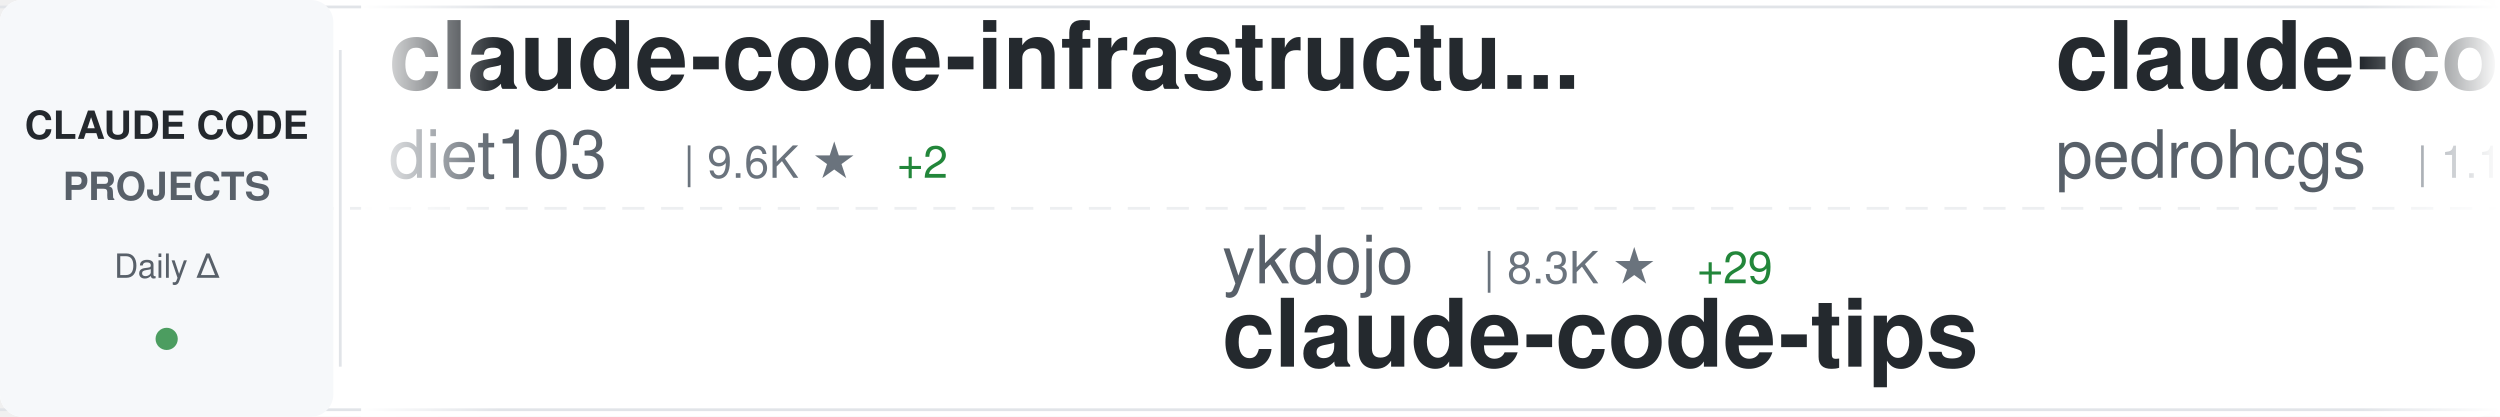
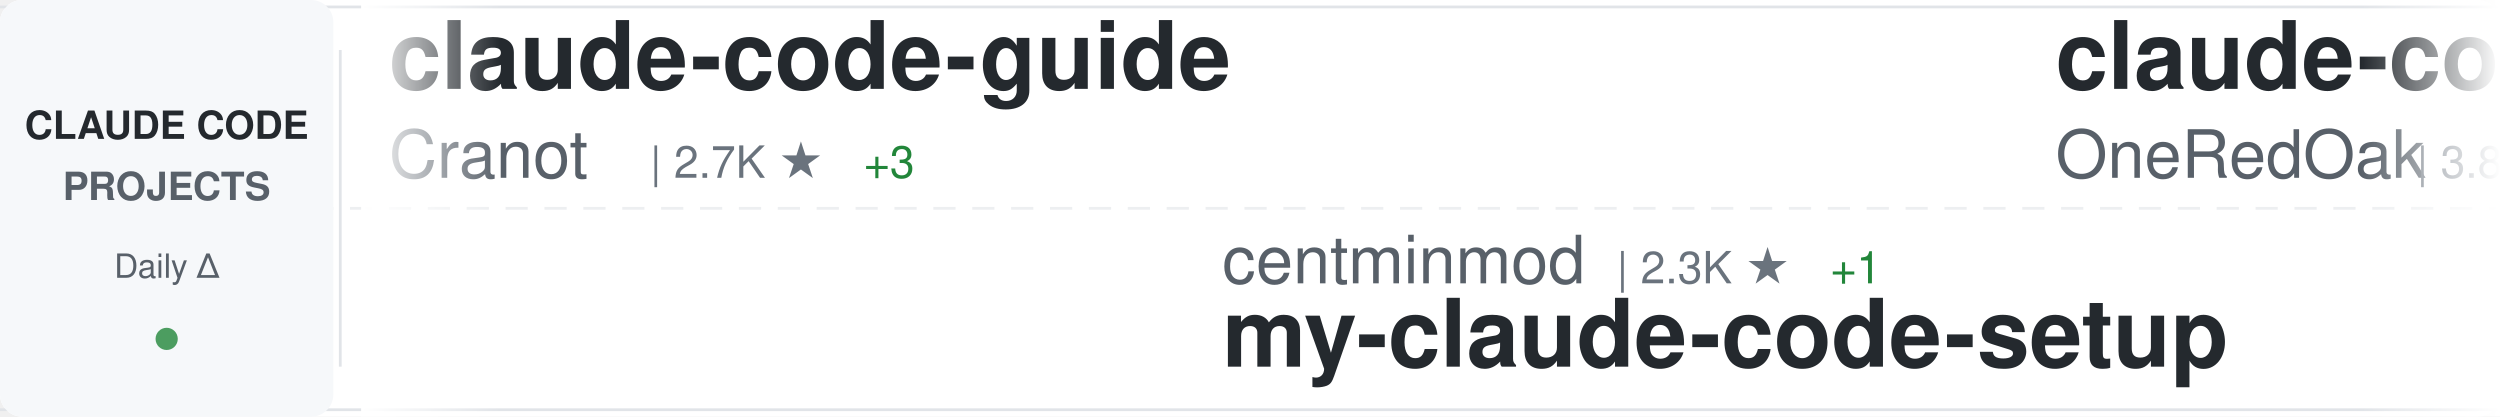
<svg xmlns="http://www.w3.org/2000/svg" width="900" height="150">
  <defs>
    <linearGradient id="awesomeLeftFade" x1="0%" y1="0%" x2="100%" y2="0%">
      <stop offset="0%" style="stop-color:#ffffff;stop-opacity:1" />
      <stop offset="100%" style="stop-color:#ffffff;stop-opacity:0" />
    </linearGradient>
    <linearGradient id="awesomeRightFade" x1="0%" y1="0%" x2="100%" y2="0%">
      <stop offset="0%" style="stop-color:#ffffff;stop-opacity:0" />
      <stop offset="100%" style="stop-color:#ffffff;stop-opacity:1" />
    </linearGradient>
  </defs>
  <rect width="900" height="150" fill="#ffffff" rx="8" />
  <rect x="0" y="2" width="900" height="1" fill="#e1e4e8" />
  <rect x="0" y="147" width="900" height="1" fill="#e1e4e8" />
  <line x1="0" y1="75" x2="900" y2="75" stroke="#e1e4e8" stroke-width="1" stroke-dasharray="8 6" opacity="0.6" />
  <rect x="0" y="0" width="120" height="150" fill="#f6f8fa" rx="8" />
  <text x="60" y="50" font-family="-apple-system, BlinkMacSystemFont, 'Segoe UI', Helvetica, Arial, sans-serif" font-size="14" font-weight="600" fill="#24292e" text-anchor="middle">CLAUDE CODE</text>
  <text x="60" y="72" font-family="-apple-system, BlinkMacSystemFont, 'Segoe UI', Helvetica, Arial, sans-serif" font-size="14" font-weight="600" fill="#586069" text-anchor="middle">PROJECTS</text>
  <text x="60" y="100" font-family="-apple-system, BlinkMacSystemFont, 'Segoe UI', Helvetica, Arial, sans-serif" font-size="12" font-weight="500" fill="#586069" text-anchor="middle">Daily Δ</text>
  <circle cx="60" cy="122" r="4" fill="#22863a" opacity="0.8" />
  <rect x="122" y="18" width="1" height="114" fill="#e1e4e8" />
  <clipPath id="awesomeTickerClip">
    <rect x="130" y="0" width="770" height="150" />
  </clipPath>
  <g clip-path="url(#awesomeTickerClip)">
    <g id="awesomeTickerItems">
      <animateTransform attributeName="transform" attributeType="XML" type="translate" from="0 0" to="-3000 0" dur="54s" repeatCount="indefinite" />
      <g transform="translate(0, 0)">
-         <text x="140" y="32" font-family="-apple-system, BlinkMacSystemFont, 'Segoe UI', Helvetica, Arial, sans-serif" font-size="34" font-weight="600" fill="#24292e">claude-code-infrastructu...</text>
-         <text x="140" y="64" font-family="-apple-system, BlinkMacSystemFont, 'Segoe UI', Helvetica, Arial, sans-serif" font-size="24" font-weight="400" fill="#586069">diet103</text>
-         <text x="246" y="64" font-family="-apple-system, BlinkMacSystemFont, 'Segoe UI', Helvetica, Arial, sans-serif" font-size="16" font-weight="500" fill="#6a737d">| 9.6K ★</text>
-         <text x="323" y="64" font-family="-apple-system, BlinkMacSystemFont, 'Segoe UI', Helvetica, Arial, sans-serif" font-size="16" font-weight="500" fill="#22863a"> +2</text>
+         <text x="140" y="32" font-family="-apple-system, BlinkMacSystemFont, 'Segoe UI', Helvetica, Arial, sans-serif" font-size="34" font-weight="600" fill="#24292e">claude-code-guide</text>
+         <text x="140" y="64" font-family="-apple-system, BlinkMacSystemFont, 'Segoe UI', Helvetica, Arial, sans-serif" font-size="24" font-weight="400" fill="#586069">Cranot</text>
+         <text x="234" y="64" font-family="-apple-system, BlinkMacSystemFont, 'Segoe UI', Helvetica, Arial, sans-serif" font-size="16" font-weight="500" fill="#6a737d">| 2.7K ★</text>
+         <text x="311" y="64" font-family="-apple-system, BlinkMacSystemFont, 'Segoe UI', Helvetica, Arial, sans-serif" font-size="16" font-weight="500" fill="#22863a"> +3</text>
      </g>
      <g transform="translate(300, 0)">
-         <text x="140" y="102" font-family="-apple-system, BlinkMacSystemFont, 'Segoe UI', Helvetica, Arial, sans-serif" font-size="24" font-weight="400" fill="#586069">ykdojo</text>
-         <text x="234" y="102" font-family="-apple-system, BlinkMacSystemFont, 'Segoe UI', Helvetica, Arial, sans-serif" font-size="16" font-weight="500" fill="#6a737d">| 8.3K ★</text>
-         <text x="311" y="102" font-family="-apple-system, BlinkMacSystemFont, 'Segoe UI', Helvetica, Arial, sans-serif" font-size="16" font-weight="500" fill="#22863a"> +29</text>
-         <text x="140" y="132" font-family="-apple-system, BlinkMacSystemFont, 'Segoe UI', Helvetica, Arial, sans-serif" font-size="34" font-weight="600" fill="#24292e">claude-code-tips</text>
+         <text x="140" y="102" font-family="-apple-system, BlinkMacSystemFont, 'Segoe UI', Helvetica, Arial, sans-serif" font-size="24" font-weight="400" fill="#586069">centminmod</text>
+         <text x="282" y="102" font-family="-apple-system, BlinkMacSystemFont, 'Segoe UI', Helvetica, Arial, sans-serif" font-size="16" font-weight="500" fill="#6a737d">| 2.3K ★</text>
+         <text x="359" y="102" font-family="-apple-system, BlinkMacSystemFont, 'Segoe UI', Helvetica, Arial, sans-serif" font-size="16" font-weight="500" fill="#22863a"> +1</text>
+         <text x="140" y="132" font-family="-apple-system, BlinkMacSystemFont, 'Segoe UI', Helvetica, Arial, sans-serif" font-size="34" font-weight="600" fill="#24292e">my-claude-code-setup</text>
      </g>
      <g transform="translate(600, 0)">
-         <text x="140" y="32" font-family="-apple-system, BlinkMacSystemFont, 'Segoe UI', Helvetica, Arial, sans-serif" font-size="34" font-weight="600" fill="#24292e">claude-code-my-workflow</text>
-         <text x="140" y="64" font-family="-apple-system, BlinkMacSystemFont, 'Segoe UI', Helvetica, Arial, sans-serif" font-size="24" font-weight="400" fill="#586069">pedrohcgs</text>
-         <text x="270" y="64" font-family="-apple-system, BlinkMacSystemFont, 'Segoe UI', Helvetica, Arial, sans-serif" font-size="16" font-weight="500" fill="#6a737d">| 1.1K ★</text>
-         <text x="347" y="64" font-family="-apple-system, BlinkMacSystemFont, 'Segoe UI', Helvetica, Arial, sans-serif" font-size="16" font-weight="500" fill="#22863a"> +6</text>
+         <text x="140" y="32" font-family="-apple-system, BlinkMacSystemFont, 'Segoe UI', Helvetica, Arial, sans-serif" font-size="34" font-weight="600" fill="#24292e">claude-code-workflows</text>
+         <text x="140" y="64" font-family="-apple-system, BlinkMacSystemFont, 'Segoe UI', Helvetica, Arial, sans-serif" font-size="24" font-weight="400" fill="#586069">OneRedOak</text>
+         <text x="270" y="64" font-family="-apple-system, BlinkMacSystemFont, 'Segoe UI', Helvetica, Arial, sans-serif" font-size="16" font-weight="500" fill="#6a737d">| 3.8K ★</text>
+         <text x="347" y="64" font-family="-apple-system, BlinkMacSystemFont, 'Segoe UI', Helvetica, Arial, sans-serif" font-size="16" font-weight="500" fill="#22863a"> +2</text>
      </g>
      <g transform="translate(900, 0)">
-         <text x="140" y="102" font-family="-apple-system, BlinkMacSystemFont, 'Segoe UI', Helvetica, Arial, sans-serif" font-size="24" font-weight="400" fill="#586069">anthropics</text>
-         <text x="282" y="102" font-family="-apple-system, BlinkMacSystemFont, 'Segoe UI', Helvetica, Arial, sans-serif" font-size="16" font-weight="500" fill="#6a737d">| 828 ★</text>
-         <text x="350" y="102" font-family="-apple-system, BlinkMacSystemFont, 'Segoe UI', Helvetica, Arial, sans-serif" font-size="16" font-weight="500" fill="#22863a"> +1</text>
-         <text x="140" y="132" font-family="-apple-system, BlinkMacSystemFont, 'Segoe UI', Helvetica, Arial, sans-serif" font-size="34" font-weight="600" fill="#24292e">claude-code-base-action</text>
+         <text x="140" y="102" font-family="-apple-system, BlinkMacSystemFont, 'Segoe UI', Helvetica, Arial, sans-serif" font-size="24" font-weight="400" fill="#586069">lintsinghua</text>
+         <text x="294" y="102" font-family="-apple-system, BlinkMacSystemFont, 'Segoe UI', Helvetica, Arial, sans-serif" font-size="16" font-weight="500" fill="#6a737d">| 3.3K ★</text>
+         <text x="371" y="102" font-family="-apple-system, BlinkMacSystemFont, 'Segoe UI', Helvetica, Arial, sans-serif" font-size="16" font-weight="500" fill="#22863a"> +7</text>
+         <text x="140" y="132" font-family="-apple-system, BlinkMacSystemFont, 'Segoe UI', Helvetica, Arial, sans-serif" font-size="34" font-weight="600" fill="#24292e">claude-code-book</text>
      </g>
      <g transform="translate(1200, 0)">
-         <text x="140" y="32" font-family="-apple-system, BlinkMacSystemFont, 'Segoe UI', Helvetica, Arial, sans-serif" font-size="34" font-weight="600" fill="#24292e">Open-ClaudeCode</text>
-         <text x="140" y="64" font-family="-apple-system, BlinkMacSystemFont, 'Segoe UI', Helvetica, Arial, sans-serif" font-size="24" font-weight="400" fill="#586069">LING71671</text>
-         <text x="270" y="64" font-family="-apple-system, BlinkMacSystemFont, 'Segoe UI', Helvetica, Arial, sans-serif" font-size="16" font-weight="500" fill="#6a737d">| 834 ★</text>
-         <text x="338" y="64" font-family="-apple-system, BlinkMacSystemFont, 'Segoe UI', Helvetica, Arial, sans-serif" font-size="16" font-weight="500" fill="#22863a"> +5</text>
+         <text x="140" y="32" font-family="-apple-system, BlinkMacSystemFont, 'Segoe UI', Helvetica, Arial, sans-serif" font-size="34" font-weight="600" fill="#24292e">claude-code-sourcemap</text>
+         <text x="140" y="64" font-family="-apple-system, BlinkMacSystemFont, 'Segoe UI', Helvetica, Arial, sans-serif" font-size="24" font-weight="400" fill="#586069">ChinaSiro</text>
+         <text x="270" y="64" font-family="-apple-system, BlinkMacSystemFont, 'Segoe UI', Helvetica, Arial, sans-serif" font-size="16" font-weight="500" fill="#6a737d">| 9.2K ★</text>
+         <text x="347" y="64" font-family="-apple-system, BlinkMacSystemFont, 'Segoe UI', Helvetica, Arial, sans-serif" font-size="16" font-weight="500" fill="#22863a"> +5</text>
      </g>
      <g transform="translate(1500, 0)">
-         <text x="140" y="102" font-family="-apple-system, BlinkMacSystemFont, 'Segoe UI', Helvetica, Arial, sans-serif" font-size="24" font-weight="400" fill="#586069">kodu-ai</text>
-         <text x="246" y="102" font-family="-apple-system, BlinkMacSystemFont, 'Segoe UI', Helvetica, Arial, sans-serif" font-size="16" font-weight="500" fill="#6a737d">| 5.3K ★</text>
-         <text x="140" y="132" font-family="-apple-system, BlinkMacSystemFont, 'Segoe UI', Helvetica, Arial, sans-serif" font-size="34" font-weight="600" fill="#24292e">claude-coder</text>
+         <text x="140" y="102" font-family="-apple-system, BlinkMacSystemFont, 'Segoe UI', Helvetica, Arial, sans-serif" font-size="24" font-weight="400" fill="#586069">catlog22</text>
+         <text x="258" y="102" font-family="-apple-system, BlinkMacSystemFont, 'Segoe UI', Helvetica, Arial, sans-serif" font-size="16" font-weight="500" fill="#6a737d">| 2.0K ★</text>
+         <text x="335" y="102" font-family="-apple-system, BlinkMacSystemFont, 'Segoe UI', Helvetica, Arial, sans-serif" font-size="16" font-weight="500" fill="#22863a"> +2</text>
+         <text x="140" y="132" font-family="-apple-system, BlinkMacSystemFont, 'Segoe UI', Helvetica, Arial, sans-serif" font-size="34" font-weight="600" fill="#24292e">Claude-Code-Workflow</text>
      </g>
      <g transform="translate(1800, 0)">
-         <text x="140" y="32" font-family="-apple-system, BlinkMacSystemFont, 'Segoe UI', Helvetica, Arial, sans-serif" font-size="34" font-weight="600" fill="#24292e">claude-code-system-promp...</text>
-         <text x="140" y="64" font-family="-apple-system, BlinkMacSystemFont, 'Segoe UI', Helvetica, Arial, sans-serif" font-size="24" font-weight="400" fill="#586069">Piebald-AI</text>
-         <text x="282" y="64" font-family="-apple-system, BlinkMacSystemFont, 'Segoe UI', Helvetica, Arial, sans-serif" font-size="16" font-weight="500" fill="#6a737d">| 10.2K ★</text>
-         <text x="368" y="64" font-family="-apple-system, BlinkMacSystemFont, 'Segoe UI', Helvetica, Arial, sans-serif" font-size="16" font-weight="500" fill="#22863a"> +19</text>
+         <text x="140" y="32" font-family="-apple-system, BlinkMacSystemFont, 'Segoe UI', Helvetica, Arial, sans-serif" font-size="34" font-weight="600" fill="#24292e">ralph-claude-code</text>
+         <text x="140" y="64" font-family="-apple-system, BlinkMacSystemFont, 'Segoe UI', Helvetica, Arial, sans-serif" font-size="24" font-weight="400" fill="#586069">frankbria</text>
+         <text x="270" y="64" font-family="-apple-system, BlinkMacSystemFont, 'Segoe UI', Helvetica, Arial, sans-serif" font-size="16" font-weight="500" fill="#6a737d">| 9.1K ★</text>
+         <text x="347" y="64" font-family="-apple-system, BlinkMacSystemFont, 'Segoe UI', Helvetica, Arial, sans-serif" font-size="16" font-weight="500" fill="#22863a"> +4</text>
      </g>
      <g transform="translate(2100, 0)">
-         <text x="140" y="102" font-family="-apple-system, BlinkMacSystemFont, 'Segoe UI', Helvetica, Arial, sans-serif" font-size="24" font-weight="400" fill="#586069">777genius</text>
-         <text x="270" y="102" font-family="-apple-system, BlinkMacSystemFont, 'Segoe UI', Helvetica, Arial, sans-serif" font-size="16" font-weight="500" fill="#6a737d">| 911 ★</text>
-         <text x="338" y="102" font-family="-apple-system, BlinkMacSystemFont, 'Segoe UI', Helvetica, Arial, sans-serif" font-size="16" font-weight="500" fill="#22863a"> +1</text>
-         <text x="140" y="132" font-family="-apple-system, BlinkMacSystemFont, 'Segoe UI', Helvetica, Arial, sans-serif" font-size="34" font-weight="600" fill="#24292e">claude-code-source-code</text>
+         <text x="140" y="102" font-family="-apple-system, BlinkMacSystemFont, 'Segoe UI', Helvetica, Arial, sans-serif" font-size="24" font-weight="400" fill="#586069">guanshan</text>
+         <text x="258" y="102" font-family="-apple-system, BlinkMacSystemFont, 'Segoe UI', Helvetica, Arial, sans-serif" font-size="16" font-weight="500" fill="#6a737d">| 59 ★</text>
+         <text x="140" y="132" font-family="-apple-system, BlinkMacSystemFont, 'Segoe UI', Helvetica, Arial, sans-serif" font-size="34" font-weight="600" fill="#24292e">ClaudeCode</text>
      </g>
      <g transform="translate(2400, 0)">
-         <text x="140" y="32" font-family="-apple-system, BlinkMacSystemFont, 'Segoe UI', Helvetica, Arial, sans-serif" font-size="34" font-weight="600" fill="#24292e">Claude-Code-Workflow</text>
-         <text x="140" y="64" font-family="-apple-system, BlinkMacSystemFont, 'Segoe UI', Helvetica, Arial, sans-serif" font-size="24" font-weight="400" fill="#586069">catlog22</text>
-         <text x="258" y="64" font-family="-apple-system, BlinkMacSystemFont, 'Segoe UI', Helvetica, Arial, sans-serif" font-size="16" font-weight="500" fill="#6a737d">| 2.0K ★</text>
-         <text x="335" y="64" font-family="-apple-system, BlinkMacSystemFont, 'Segoe UI', Helvetica, Arial, sans-serif" font-size="16" font-weight="500" fill="#22863a"> +2</text>
+         <text x="140" y="32" font-family="-apple-system, BlinkMacSystemFont, 'Segoe UI', Helvetica, Arial, sans-serif" font-size="34" font-weight="600" fill="#24292e">claude-code-source</text>
+         <text x="140" y="64" font-family="-apple-system, BlinkMacSystemFont, 'Segoe UI', Helvetica, Arial, sans-serif" font-size="24" font-weight="400" fill="#586069">hangsman</text>
+         <text x="258" y="64" font-family="-apple-system, BlinkMacSystemFont, 'Segoe UI', Helvetica, Arial, sans-serif" font-size="16" font-weight="500" fill="#6a737d">| 778 ★</text>
      </g>
      <g transform="translate(2700, 0)">
-         <text x="140" y="102" font-family="-apple-system, BlinkMacSystemFont, 'Segoe UI', Helvetica, Arial, sans-serif" font-size="24" font-weight="400" fill="#586069">oboard</text>
-         <text x="234" y="102" font-family="-apple-system, BlinkMacSystemFont, 'Segoe UI', Helvetica, Arial, sans-serif" font-size="16" font-weight="500" fill="#6a737d">| 3.1K ★</text>
-         <text x="311" y="102" font-family="-apple-system, BlinkMacSystemFont, 'Segoe UI', Helvetica, Arial, sans-serif" font-size="16" font-weight="500" fill="#22863a"> +3</text>
-         <text x="140" y="132" font-family="-apple-system, BlinkMacSystemFont, 'Segoe UI', Helvetica, Arial, sans-serif" font-size="34" font-weight="600" fill="#24292e">claude-code-rev</text>
+         <text x="140" y="102" font-family="-apple-system, BlinkMacSystemFont, 'Segoe UI', Helvetica, Arial, sans-serif" font-size="24" font-weight="400" fill="#586069">pedrohcgs</text>
+         <text x="270" y="102" font-family="-apple-system, BlinkMacSystemFont, 'Segoe UI', Helvetica, Arial, sans-serif" font-size="16" font-weight="500" fill="#6a737d">| 1.1K ★</text>
+         <text x="347" y="102" font-family="-apple-system, BlinkMacSystemFont, 'Segoe UI', Helvetica, Arial, sans-serif" font-size="16" font-weight="500" fill="#22863a"> +7</text>
+         <text x="140" y="132" font-family="-apple-system, BlinkMacSystemFont, 'Segoe UI', Helvetica, Arial, sans-serif" font-size="34" font-weight="600" fill="#24292e">claude-code-my-workflow</text>
      </g>
      <g transform="translate(3000, 0)">
-         <text x="140" y="32" font-family="-apple-system, BlinkMacSystemFont, 'Segoe UI', Helvetica, Arial, sans-serif" font-size="34" font-weight="600" fill="#24292e">claude-code-infrastructu...</text>
-         <text x="140" y="64" font-family="-apple-system, BlinkMacSystemFont, 'Segoe UI', Helvetica, Arial, sans-serif" font-size="24" font-weight="400" fill="#586069">diet103</text>
-         <text x="246" y="64" font-family="-apple-system, BlinkMacSystemFont, 'Segoe UI', Helvetica, Arial, sans-serif" font-size="16" font-weight="500" fill="#6a737d">| 9.6K ★</text>
-         <text x="323" y="64" font-family="-apple-system, BlinkMacSystemFont, 'Segoe UI', Helvetica, Arial, sans-serif" font-size="16" font-weight="500" fill="#22863a"> +2</text>
+         <text x="140" y="32" font-family="-apple-system, BlinkMacSystemFont, 'Segoe UI', Helvetica, Arial, sans-serif" font-size="34" font-weight="600" fill="#24292e">claude-code-guide</text>
+         <text x="140" y="64" font-family="-apple-system, BlinkMacSystemFont, 'Segoe UI', Helvetica, Arial, sans-serif" font-size="24" font-weight="400" fill="#586069">Cranot</text>
+         <text x="234" y="64" font-family="-apple-system, BlinkMacSystemFont, 'Segoe UI', Helvetica, Arial, sans-serif" font-size="16" font-weight="500" fill="#6a737d">| 2.7K ★</text>
+         <text x="311" y="64" font-family="-apple-system, BlinkMacSystemFont, 'Segoe UI', Helvetica, Arial, sans-serif" font-size="16" font-weight="500" fill="#22863a"> +3</text>
      </g>
      <g transform="translate(3300, 0)">
-         <text x="140" y="102" font-family="-apple-system, BlinkMacSystemFont, 'Segoe UI', Helvetica, Arial, sans-serif" font-size="24" font-weight="400" fill="#586069">ykdojo</text>
-         <text x="234" y="102" font-family="-apple-system, BlinkMacSystemFont, 'Segoe UI', Helvetica, Arial, sans-serif" font-size="16" font-weight="500" fill="#6a737d">| 8.3K ★</text>
-         <text x="311" y="102" font-family="-apple-system, BlinkMacSystemFont, 'Segoe UI', Helvetica, Arial, sans-serif" font-size="16" font-weight="500" fill="#22863a"> +29</text>
-         <text x="140" y="132" font-family="-apple-system, BlinkMacSystemFont, 'Segoe UI', Helvetica, Arial, sans-serif" font-size="34" font-weight="600" fill="#24292e">claude-code-tips</text>
+         <text x="140" y="102" font-family="-apple-system, BlinkMacSystemFont, 'Segoe UI', Helvetica, Arial, sans-serif" font-size="24" font-weight="400" fill="#586069">centminmod</text>
+         <text x="282" y="102" font-family="-apple-system, BlinkMacSystemFont, 'Segoe UI', Helvetica, Arial, sans-serif" font-size="16" font-weight="500" fill="#6a737d">| 2.3K ★</text>
+         <text x="359" y="102" font-family="-apple-system, BlinkMacSystemFont, 'Segoe UI', Helvetica, Arial, sans-serif" font-size="16" font-weight="500" fill="#22863a"> +1</text>
+         <text x="140" y="132" font-family="-apple-system, BlinkMacSystemFont, 'Segoe UI', Helvetica, Arial, sans-serif" font-size="34" font-weight="600" fill="#24292e">my-claude-code-setup</text>
      </g>
      <g transform="translate(3600, 0)">
-         <text x="140" y="32" font-family="-apple-system, BlinkMacSystemFont, 'Segoe UI', Helvetica, Arial, sans-serif" font-size="34" font-weight="600" fill="#24292e">claude-code-my-workflow</text>
-         <text x="140" y="64" font-family="-apple-system, BlinkMacSystemFont, 'Segoe UI', Helvetica, Arial, sans-serif" font-size="24" font-weight="400" fill="#586069">pedrohcgs</text>
-         <text x="270" y="64" font-family="-apple-system, BlinkMacSystemFont, 'Segoe UI', Helvetica, Arial, sans-serif" font-size="16" font-weight="500" fill="#6a737d">| 1.1K ★</text>
-         <text x="347" y="64" font-family="-apple-system, BlinkMacSystemFont, 'Segoe UI', Helvetica, Arial, sans-serif" font-size="16" font-weight="500" fill="#22863a"> +6</text>
+         <text x="140" y="32" font-family="-apple-system, BlinkMacSystemFont, 'Segoe UI', Helvetica, Arial, sans-serif" font-size="34" font-weight="600" fill="#24292e">claude-code-workflows</text>
+         <text x="140" y="64" font-family="-apple-system, BlinkMacSystemFont, 'Segoe UI', Helvetica, Arial, sans-serif" font-size="24" font-weight="400" fill="#586069">OneRedOak</text>
+         <text x="270" y="64" font-family="-apple-system, BlinkMacSystemFont, 'Segoe UI', Helvetica, Arial, sans-serif" font-size="16" font-weight="500" fill="#6a737d">| 3.8K ★</text>
+         <text x="347" y="64" font-family="-apple-system, BlinkMacSystemFont, 'Segoe UI', Helvetica, Arial, sans-serif" font-size="16" font-weight="500" fill="#22863a"> +2</text>
      </g>
      <g transform="translate(3900, 0)">
-         <text x="140" y="102" font-family="-apple-system, BlinkMacSystemFont, 'Segoe UI', Helvetica, Arial, sans-serif" font-size="24" font-weight="400" fill="#586069">anthropics</text>
-         <text x="282" y="102" font-family="-apple-system, BlinkMacSystemFont, 'Segoe UI', Helvetica, Arial, sans-serif" font-size="16" font-weight="500" fill="#6a737d">| 828 ★</text>
-         <text x="350" y="102" font-family="-apple-system, BlinkMacSystemFont, 'Segoe UI', Helvetica, Arial, sans-serif" font-size="16" font-weight="500" fill="#22863a"> +1</text>
-         <text x="140" y="132" font-family="-apple-system, BlinkMacSystemFont, 'Segoe UI', Helvetica, Arial, sans-serif" font-size="34" font-weight="600" fill="#24292e">claude-code-base-action</text>
+         <text x="140" y="102" font-family="-apple-system, BlinkMacSystemFont, 'Segoe UI', Helvetica, Arial, sans-serif" font-size="24" font-weight="400" fill="#586069">lintsinghua</text>
+         <text x="294" y="102" font-family="-apple-system, BlinkMacSystemFont, 'Segoe UI', Helvetica, Arial, sans-serif" font-size="16" font-weight="500" fill="#6a737d">| 3.3K ★</text>
+         <text x="371" y="102" font-family="-apple-system, BlinkMacSystemFont, 'Segoe UI', Helvetica, Arial, sans-serif" font-size="16" font-weight="500" fill="#22863a"> +7</text>
+         <text x="140" y="132" font-family="-apple-system, BlinkMacSystemFont, 'Segoe UI', Helvetica, Arial, sans-serif" font-size="34" font-weight="600" fill="#24292e">claude-code-book</text>
      </g>
    </g>
  </g>
  <rect x="130" y="0" width="50" height="150" fill="url(#awesomeLeftFade)" />
  <rect x="850" y="0" width="50" height="150" fill="url(#awesomeRightFade)" />
</svg>
